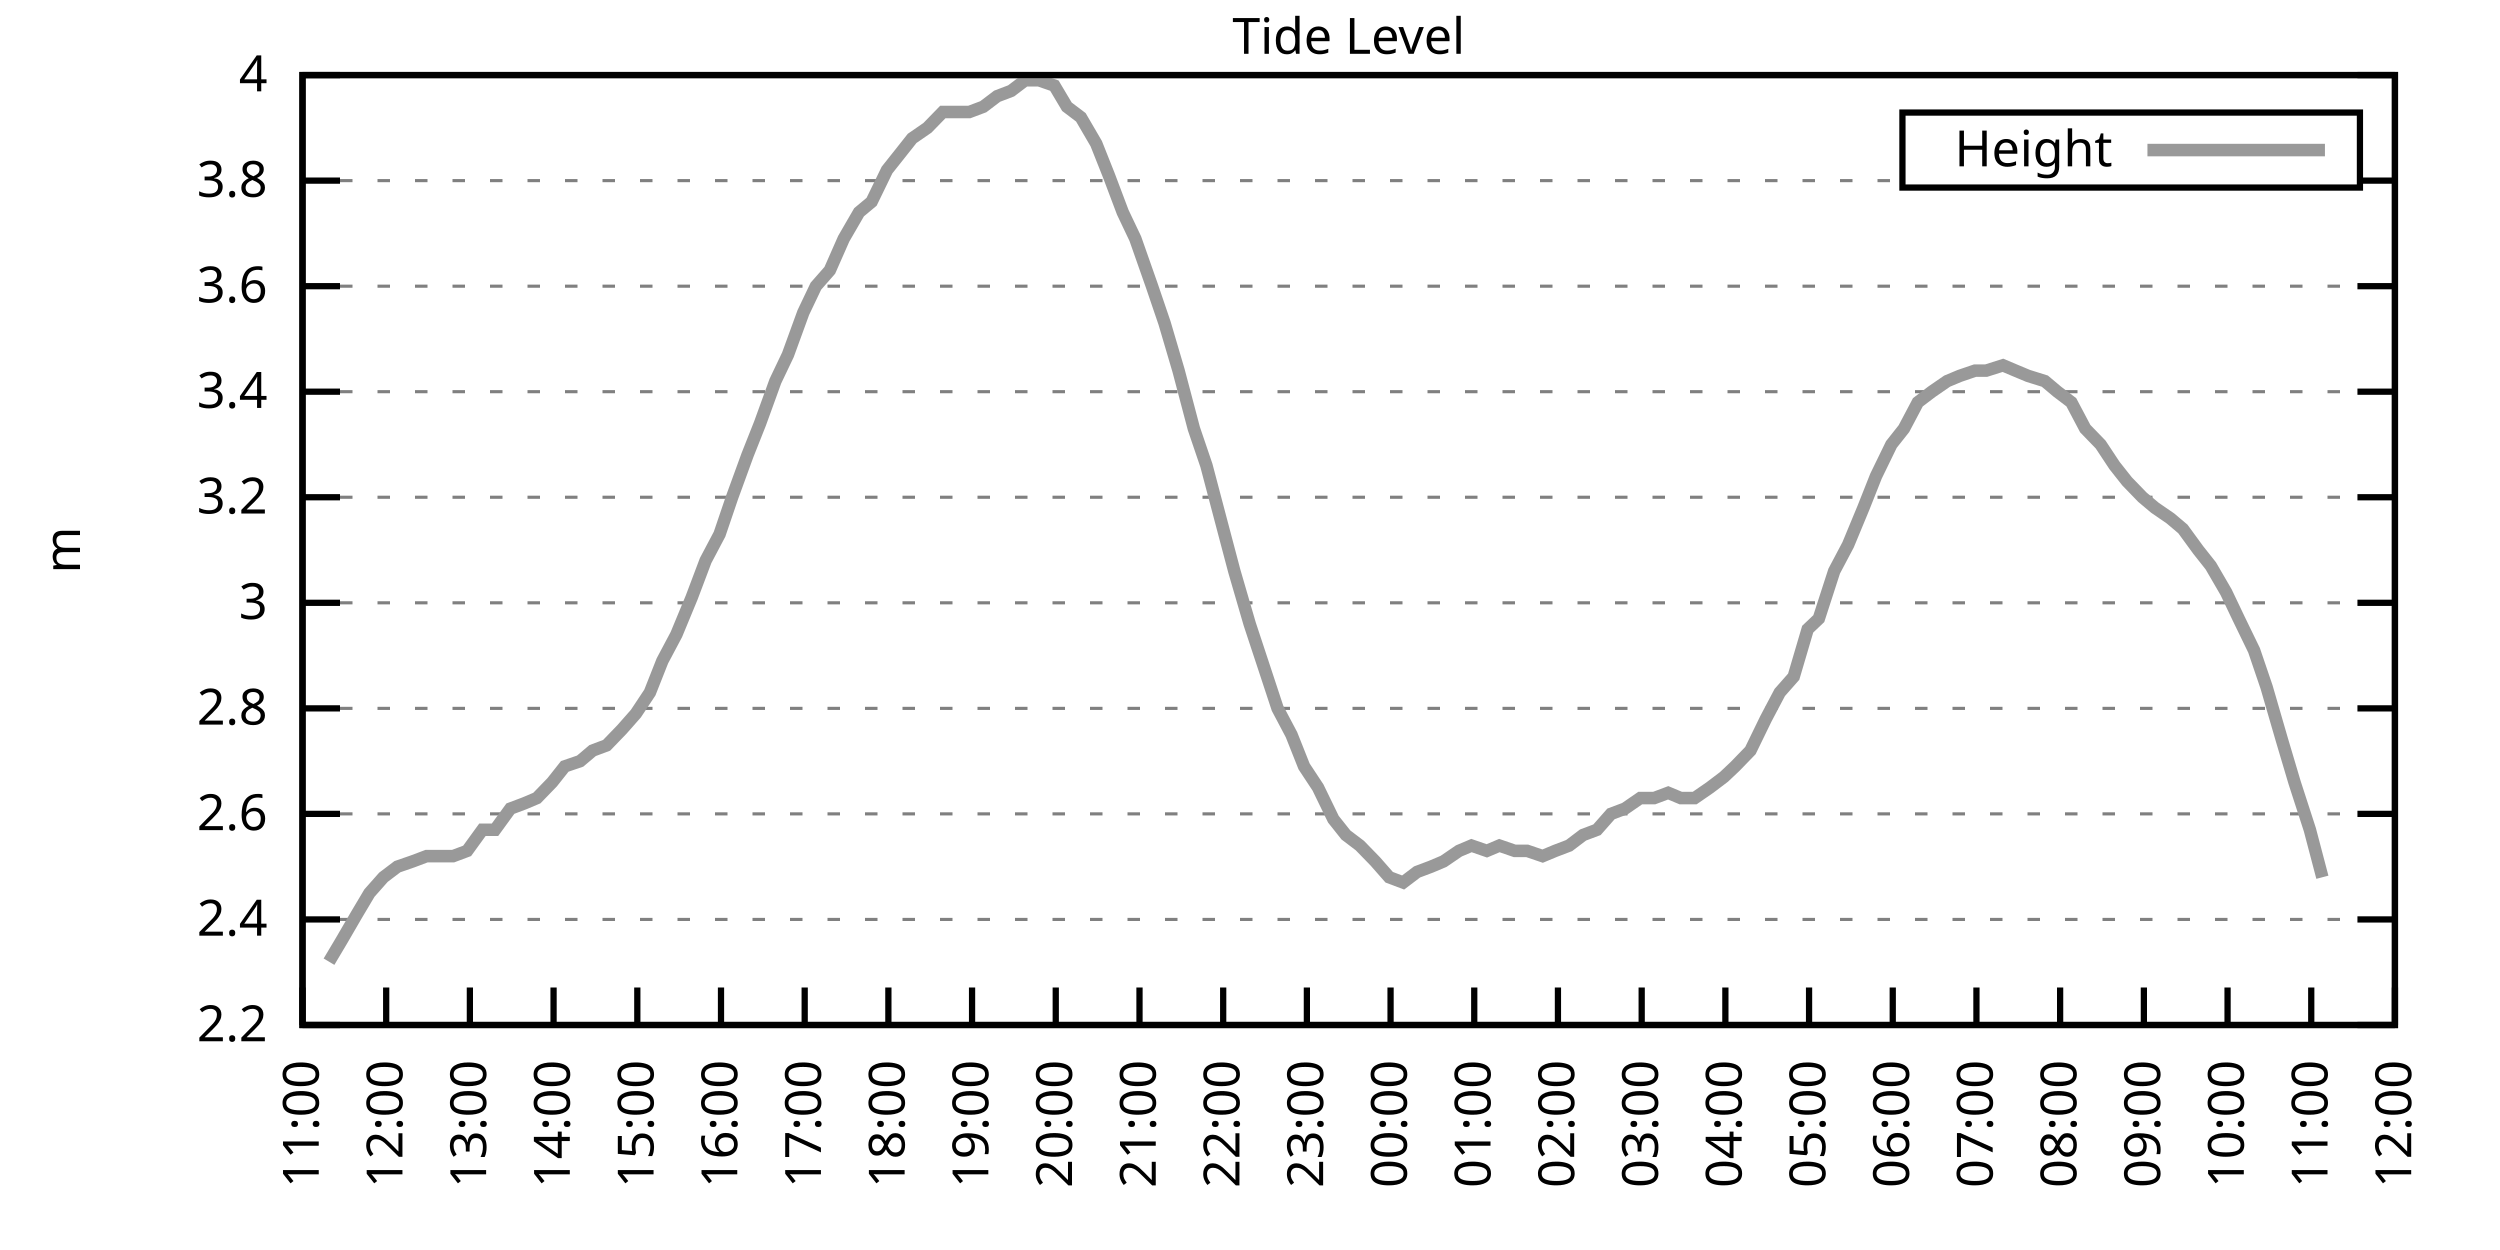
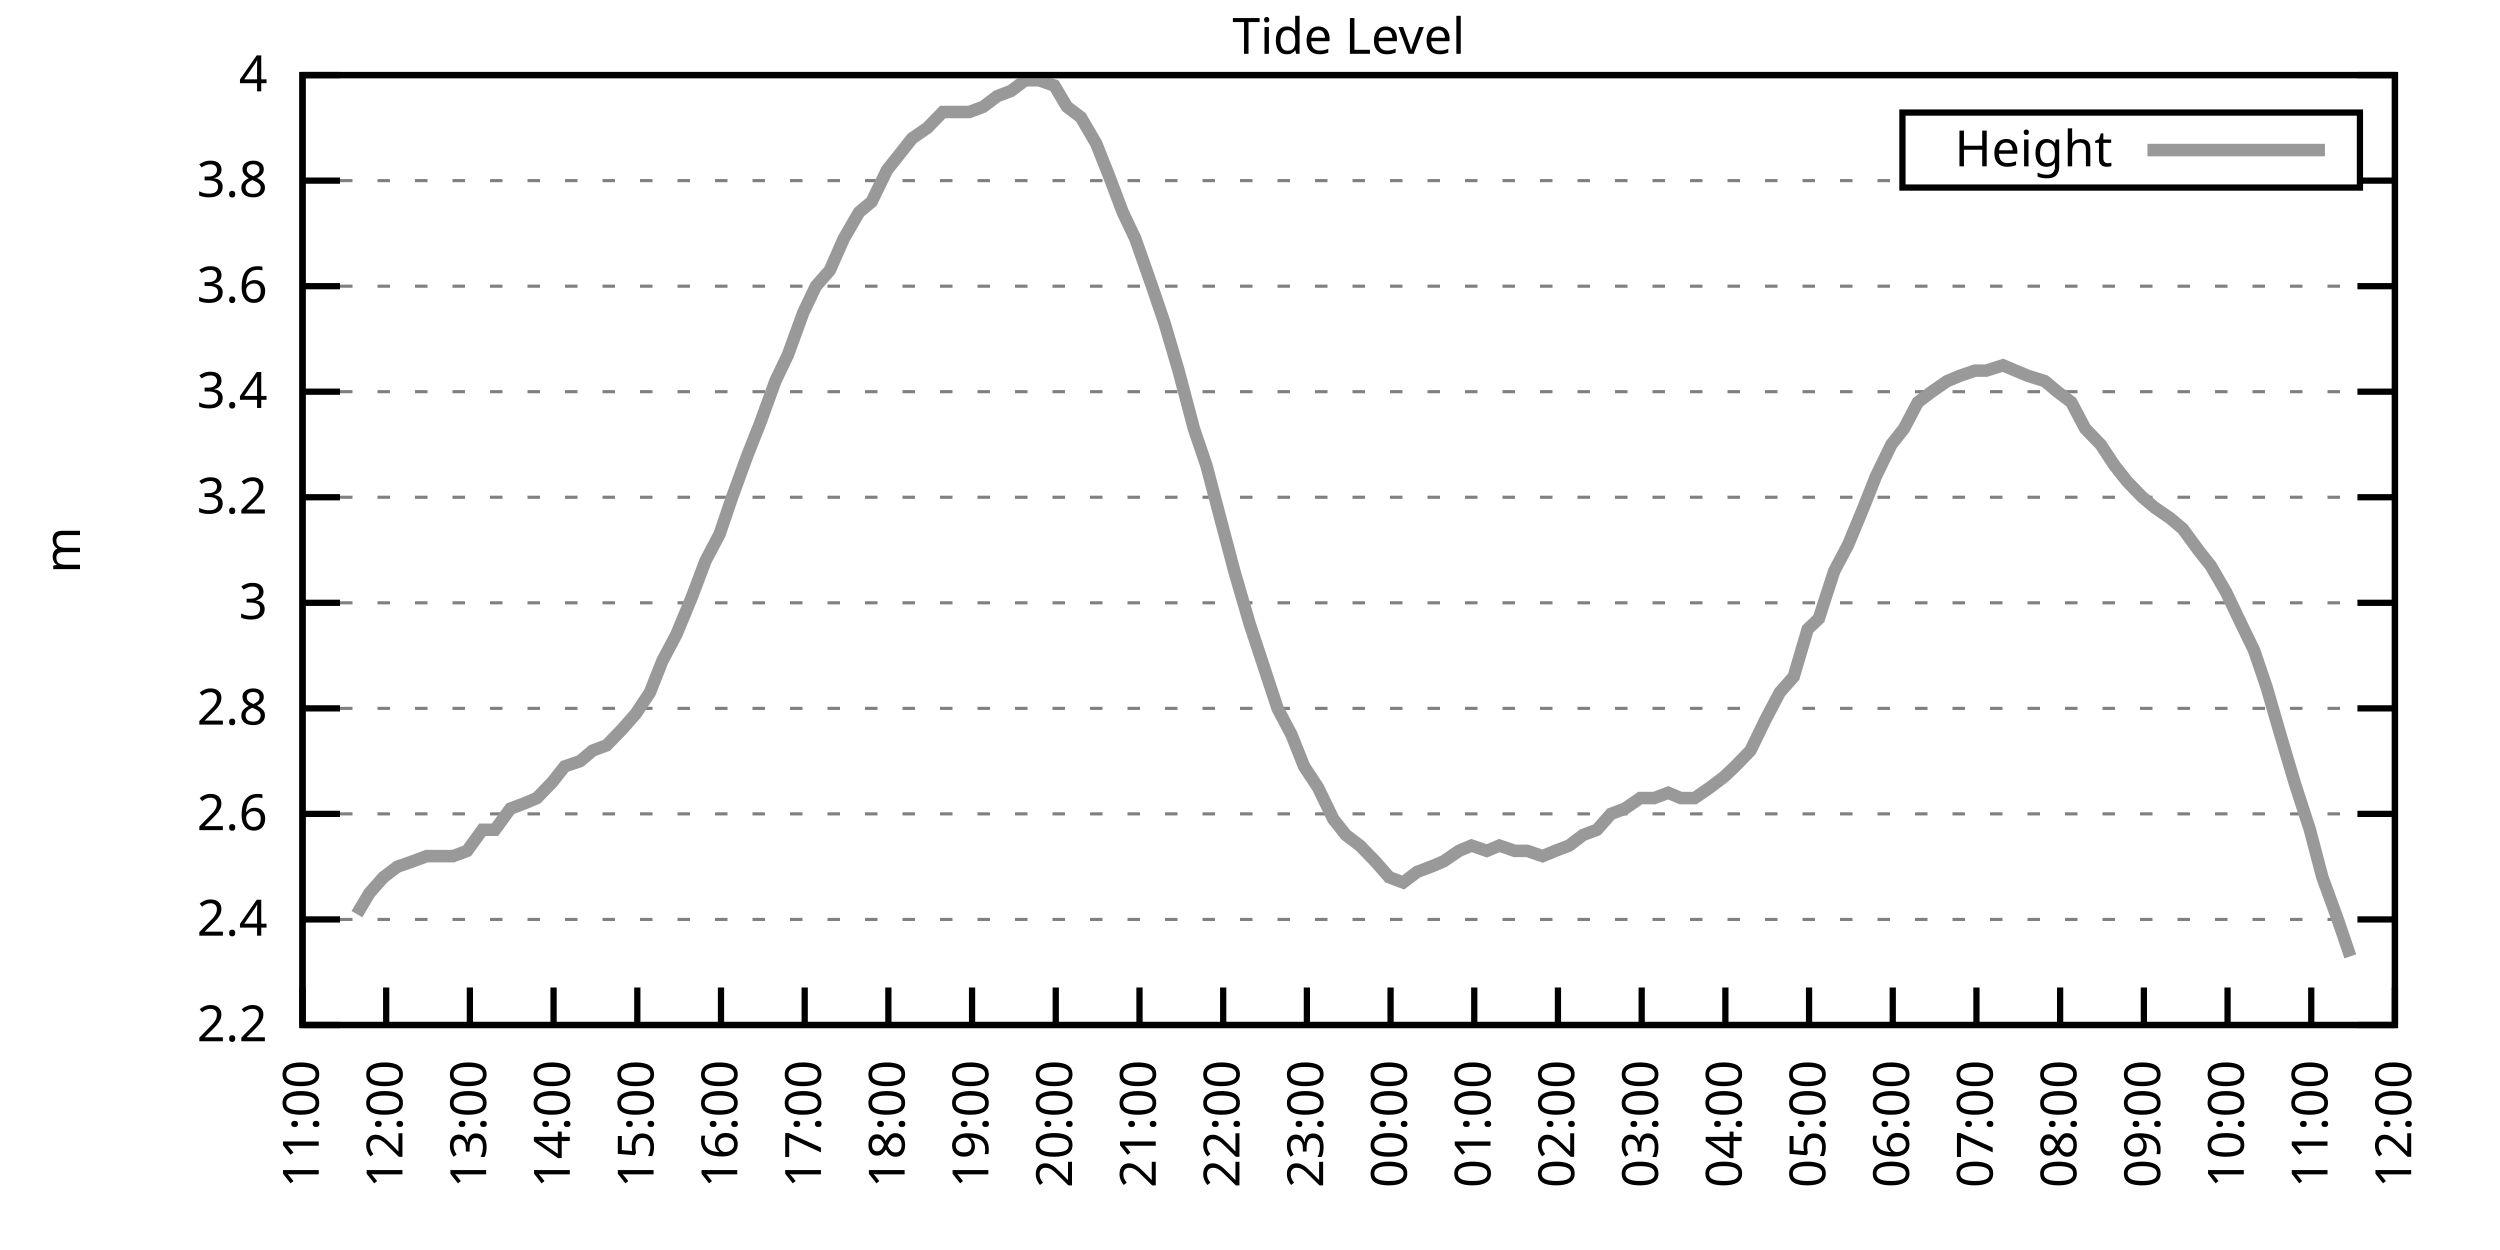
<svg xmlns="http://www.w3.org/2000/svg" xmlns:xlink="http://www.w3.org/1999/xlink" width="400" height="200" viewBox="0 0 400 200">
  <g id="gnuplot_canvas">
    <rect x="0" y="0" width="400" height="200" fill="none" />
    <defs>
      <circle id="gpDot" r="0.5" stroke-width="0.5" stroke="currentColor" />
      <path id="gpPt0" stroke-width="0.333" stroke="currentColor" d="M-1,0 h2 M0,-1 v2" />
      <path id="gpPt1" stroke-width="0.333" stroke="currentColor" d="M-1,-1 L1,1 M1,-1 L-1,1" />
      <path id="gpPt2" stroke-width="0.333" stroke="currentColor" d="M-1,0 L1,0 M0,-1 L0,1 M-1,-1 L1,1 M-1,1 L1,-1" />
      <rect id="gpPt3" stroke-width="0.333" stroke="currentColor" x="-1" y="-1" width="2" height="2" />
      <rect id="gpPt4" stroke-width="0.333" stroke="currentColor" fill="currentColor" x="-1" y="-1" width="2" height="2" />
      <circle id="gpPt5" stroke-width="0.333" stroke="currentColor" cx="0" cy="0" r="1" />
      <use xlink:href="#gpPt5" id="gpPt6" fill="currentColor" stroke="none" />
      <path id="gpPt7" stroke-width="0.333" stroke="currentColor" d="M0,-1.33 L-1.33,0.67 L1.33,0.67 z" />
      <use xlink:href="#gpPt7" id="gpPt8" fill="currentColor" stroke="none" />
      <use xlink:href="#gpPt7" id="gpPt9" stroke="currentColor" transform="rotate(180)" />
      <use xlink:href="#gpPt9" id="gpPt10" fill="currentColor" stroke="none" />
      <use xlink:href="#gpPt3" id="gpPt11" stroke="currentColor" transform="rotate(45)" />
      <use xlink:href="#gpPt11" id="gpPt12" fill="currentColor" stroke="none" />
      <path id="gpPt13" stroke-width="0.333" stroke="currentColor" d="M0,1.330 L1.265,0.411 L0.782,-1.067 L-0.782,-1.076 L-1.265,0.411 z" />
      <use xlink:href="#gpPt13" id="gpPt14" fill="currentColor" stroke="none" />
      <filter id="textbox" filterUnits="objectBoundingBox" x="0" y="0" height="1" width="1">
        <feFlood flood-color="white" flood-opacity="1" result="bgnd" />
        <feComposite in="SourceGraphic" in2="bgnd" operator="atop" />
      </filter>
      <filter id="greybox" filterUnits="objectBoundingBox" x="0" y="0" height="1" width="1">
        <feFlood flood-color="lightgrey" flood-opacity="1" result="grey" />
        <feComposite in="SourceGraphic" in2="grey" operator="atop" />
      </filter>
    </defs>
    <g fill="none" color="white" stroke="currentColor" stroke-width="1.00" stroke-linecap="butt" stroke-linejoin="miter">
</g>
    <g fill="none" color="black" stroke="currentColor" stroke-width="1.00" stroke-linecap="butt" stroke-linejoin="miter">
      <g stroke="none" shape-rendering="crispEdges">
        <polygon fill="rgb(255, 255, 255)" points="48.40,164.00 383.18,164.00 383.18,12.02 48.40,12.02 " />
      </g>
    </g>
    <g fill="none" color="black" stroke="currentColor" stroke-width="1.00" stroke-linecap="butt" stroke-linejoin="miter">
</g>
    <g fill="none" color="black" stroke="black" stroke-width="0.50" stroke-linecap="butt" stroke-linejoin="miter">
</g>
    <g fill="none" color="gray" stroke="currentColor" stroke-width="0.50" stroke-linecap="butt" stroke-linejoin="miter">
      <path stroke="gray" stroke-dasharray="2,4" class="gridline" d="M48.40,164.00 L383.19,164.00  " />
    </g>
    <g fill="none" color="gray" stroke="gray" stroke-width="1.00" stroke-linecap="butt" stroke-linejoin="miter">
</g>
    <g fill="none" color="black" stroke="currentColor" stroke-width="1.00" stroke-linecap="butt" stroke-linejoin="miter">
      <path stroke="black" d="M48.40,164.00 L54.40,164.00 M383.19,164.00 L377.19,164.00  " />
      <g transform="translate(42.80,166.60)" stroke="none" fill="black" font-family="Sans" font-size="8.00" text-anchor="end">
        <text>
          <tspan font-family="Sans"> 2.2</tspan>
        </text>
      </g>
    </g>
    <g fill="none" color="black" stroke="currentColor" stroke-width="1.00" stroke-linecap="butt" stroke-linejoin="miter">
</g>
    <g fill="none" color="black" stroke="black" stroke-width="0.50" stroke-linecap="butt" stroke-linejoin="miter">
</g>
    <g fill="none" color="gray" stroke="currentColor" stroke-width="0.50" stroke-linecap="butt" stroke-linejoin="miter">
      <path stroke="gray" stroke-dasharray="2,4" class="gridline" d="M48.40,147.11 L383.19,147.11  " />
    </g>
    <g fill="none" color="gray" stroke="gray" stroke-width="1.00" stroke-linecap="butt" stroke-linejoin="miter">
</g>
    <g fill="none" color="black" stroke="currentColor" stroke-width="1.00" stroke-linecap="butt" stroke-linejoin="miter">
      <path stroke="black" d="M48.40,147.11 L54.40,147.11 M383.19,147.11 L377.19,147.11  " />
      <g transform="translate(42.80,149.71)" stroke="none" fill="black" font-family="Sans" font-size="8.00" text-anchor="end">
        <text>
          <tspan font-family="Sans"> 2.4</tspan>
        </text>
      </g>
    </g>
    <g fill="none" color="black" stroke="currentColor" stroke-width="1.00" stroke-linecap="butt" stroke-linejoin="miter">
</g>
    <g fill="none" color="black" stroke="black" stroke-width="0.50" stroke-linecap="butt" stroke-linejoin="miter">
</g>
    <g fill="none" color="gray" stroke="currentColor" stroke-width="0.50" stroke-linecap="butt" stroke-linejoin="miter">
      <path stroke="gray" stroke-dasharray="2,4" class="gridline" d="M48.40,130.22 L383.19,130.22  " />
    </g>
    <g fill="none" color="gray" stroke="gray" stroke-width="1.00" stroke-linecap="butt" stroke-linejoin="miter">
</g>
    <g fill="none" color="black" stroke="currentColor" stroke-width="1.00" stroke-linecap="butt" stroke-linejoin="miter">
      <path stroke="black" d="M48.40,130.22 L54.40,130.22 M383.19,130.22 L377.19,130.22  " />
      <g transform="translate(42.80,132.82)" stroke="none" fill="black" font-family="Sans" font-size="8.00" text-anchor="end">
        <text>
          <tspan font-family="Sans"> 2.6</tspan>
        </text>
      </g>
    </g>
    <g fill="none" color="black" stroke="currentColor" stroke-width="1.00" stroke-linecap="butt" stroke-linejoin="miter">
</g>
    <g fill="none" color="black" stroke="black" stroke-width="0.50" stroke-linecap="butt" stroke-linejoin="miter">
</g>
    <g fill="none" color="gray" stroke="currentColor" stroke-width="0.50" stroke-linecap="butt" stroke-linejoin="miter">
      <path stroke="gray" stroke-dasharray="2,4" class="gridline" d="M48.40,113.34 L383.19,113.34  " />
    </g>
    <g fill="none" color="gray" stroke="gray" stroke-width="1.00" stroke-linecap="butt" stroke-linejoin="miter">
</g>
    <g fill="none" color="black" stroke="currentColor" stroke-width="1.00" stroke-linecap="butt" stroke-linejoin="miter">
      <path stroke="black" d="M48.40,113.34 L54.40,113.34 M383.19,113.34 L377.19,113.34  " />
      <g transform="translate(42.80,115.94)" stroke="none" fill="black" font-family="Sans" font-size="8.00" text-anchor="end">
        <text>
          <tspan font-family="Sans"> 2.8</tspan>
        </text>
      </g>
    </g>
    <g fill="none" color="black" stroke="currentColor" stroke-width="1.00" stroke-linecap="butt" stroke-linejoin="miter">
</g>
    <g fill="none" color="black" stroke="black" stroke-width="0.50" stroke-linecap="butt" stroke-linejoin="miter">
</g>
    <g fill="none" color="gray" stroke="currentColor" stroke-width="0.50" stroke-linecap="butt" stroke-linejoin="miter">
      <path stroke="gray" stroke-dasharray="2,4" class="gridline" d="M48.40,96.45 L383.19,96.45  " />
    </g>
    <g fill="none" color="gray" stroke="gray" stroke-width="1.00" stroke-linecap="butt" stroke-linejoin="miter">
</g>
    <g fill="none" color="black" stroke="currentColor" stroke-width="1.00" stroke-linecap="butt" stroke-linejoin="miter">
      <path stroke="black" d="M48.40,96.45 L54.40,96.45 M383.19,96.45 L377.19,96.45  " />
      <g transform="translate(42.80,99.05)" stroke="none" fill="black" font-family="Sans" font-size="8.00" text-anchor="end">
        <text>
          <tspan font-family="Sans"> 3</tspan>
        </text>
      </g>
    </g>
    <g fill="none" color="black" stroke="currentColor" stroke-width="1.00" stroke-linecap="butt" stroke-linejoin="miter">
</g>
    <g fill="none" color="black" stroke="black" stroke-width="0.50" stroke-linecap="butt" stroke-linejoin="miter">
</g>
    <g fill="none" color="gray" stroke="currentColor" stroke-width="0.50" stroke-linecap="butt" stroke-linejoin="miter">
      <path stroke="gray" stroke-dasharray="2,4" class="gridline" d="M48.40,79.56 L383.19,79.56  " />
    </g>
    <g fill="none" color="gray" stroke="gray" stroke-width="1.00" stroke-linecap="butt" stroke-linejoin="miter">
</g>
    <g fill="none" color="black" stroke="currentColor" stroke-width="1.00" stroke-linecap="butt" stroke-linejoin="miter">
      <path stroke="black" d="M48.40,79.56 L54.40,79.56 M383.19,79.56 L377.19,79.56  " />
      <g transform="translate(42.80,82.16)" stroke="none" fill="black" font-family="Sans" font-size="8.00" text-anchor="end">
        <text>
          <tspan font-family="Sans"> 3.2</tspan>
        </text>
      </g>
    </g>
    <g fill="none" color="black" stroke="currentColor" stroke-width="1.00" stroke-linecap="butt" stroke-linejoin="miter">
</g>
    <g fill="none" color="black" stroke="black" stroke-width="0.50" stroke-linecap="butt" stroke-linejoin="miter">
</g>
    <g fill="none" color="gray" stroke="currentColor" stroke-width="0.50" stroke-linecap="butt" stroke-linejoin="miter">
      <path stroke="gray" stroke-dasharray="2,4" class="gridline" d="M48.40,62.67 L383.19,62.67  " />
    </g>
    <g fill="none" color="gray" stroke="gray" stroke-width="1.00" stroke-linecap="butt" stroke-linejoin="miter">
</g>
    <g fill="none" color="black" stroke="currentColor" stroke-width="1.00" stroke-linecap="butt" stroke-linejoin="miter">
      <path stroke="black" d="M48.40,62.67 L54.40,62.67 M383.19,62.67 L377.19,62.67  " />
      <g transform="translate(42.80,65.27)" stroke="none" fill="black" font-family="Sans" font-size="8.00" text-anchor="end">
        <text>
          <tspan font-family="Sans"> 3.4</tspan>
        </text>
      </g>
    </g>
    <g fill="none" color="black" stroke="currentColor" stroke-width="1.00" stroke-linecap="butt" stroke-linejoin="miter">
</g>
    <g fill="none" color="black" stroke="black" stroke-width="0.50" stroke-linecap="butt" stroke-linejoin="miter">
</g>
    <g fill="none" color="gray" stroke="currentColor" stroke-width="0.50" stroke-linecap="butt" stroke-linejoin="miter">
      <path stroke="gray" stroke-dasharray="2,4" class="gridline" d="M48.40,45.79 L383.19,45.79  " />
    </g>
    <g fill="none" color="gray" stroke="gray" stroke-width="1.00" stroke-linecap="butt" stroke-linejoin="miter">
</g>
    <g fill="none" color="black" stroke="currentColor" stroke-width="1.00" stroke-linecap="butt" stroke-linejoin="miter">
      <path stroke="black" d="M48.40,45.79 L54.40,45.79 M383.19,45.79 L377.19,45.79  " />
      <g transform="translate(42.80,48.39)" stroke="none" fill="black" font-family="Sans" font-size="8.00" text-anchor="end">
        <text>
          <tspan font-family="Sans"> 3.6</tspan>
        </text>
      </g>
    </g>
    <g fill="none" color="black" stroke="currentColor" stroke-width="1.00" stroke-linecap="butt" stroke-linejoin="miter">
</g>
    <g fill="none" color="black" stroke="black" stroke-width="0.50" stroke-linecap="butt" stroke-linejoin="miter">
</g>
    <g fill="none" color="gray" stroke="currentColor" stroke-width="0.50" stroke-linecap="butt" stroke-linejoin="miter">
      <path stroke="gray" stroke-dasharray="2,4" class="gridline" d="M48.40,28.90 L304.39,28.90 M377.59,28.90 L383.19,28.90  " />
    </g>
    <g fill="none" color="gray" stroke="gray" stroke-width="1.00" stroke-linecap="butt" stroke-linejoin="miter">
</g>
    <g fill="none" color="black" stroke="currentColor" stroke-width="1.00" stroke-linecap="butt" stroke-linejoin="miter">
      <path stroke="black" d="M48.40,28.90 L54.40,28.90 M383.19,28.90 L377.19,28.90  " />
      <g transform="translate(42.80,31.50)" stroke="none" fill="black" font-family="Sans" font-size="8.00" text-anchor="end">
        <text>
          <tspan font-family="Sans"> 3.8</tspan>
        </text>
      </g>
    </g>
    <g fill="none" color="black" stroke="currentColor" stroke-width="1.00" stroke-linecap="butt" stroke-linejoin="miter">
</g>
    <g fill="none" color="black" stroke="black" stroke-width="0.50" stroke-linecap="butt" stroke-linejoin="miter">
</g>
    <g fill="none" color="gray" stroke="currentColor" stroke-width="0.50" stroke-linecap="butt" stroke-linejoin="miter">
      <path stroke="gray" stroke-dasharray="2,4" class="gridline" d="M48.40,12.01 L383.19,12.01  " />
    </g>
    <g fill="none" color="gray" stroke="gray" stroke-width="1.00" stroke-linecap="butt" stroke-linejoin="miter">
</g>
    <g fill="none" color="black" stroke="currentColor" stroke-width="1.00" stroke-linecap="butt" stroke-linejoin="miter">
      <path stroke="black" d="M48.40,12.01 L54.40,12.01 M383.19,12.01 L377.19,12.01  " />
      <g transform="translate(42.80,14.61)" stroke="none" fill="black" font-family="Sans" font-size="8.00" text-anchor="end">
        <text>
          <tspan font-family="Sans"> 4</tspan>
        </text>
      </g>
    </g>
    <g fill="none" color="black" stroke="currentColor" stroke-width="1.00" stroke-linecap="butt" stroke-linejoin="miter">
      <path stroke="black" d="M48.40,164.00 L48.40,158.00  " />
      <g transform="translate(51.00,169.60) rotate(270.00)" stroke="none" fill="black" font-family="Sans" font-size="8.00" text-anchor="end">
        <text>
          <tspan font-family="Sans">11:00</tspan>
        </text>
      </g>
    </g>
    <g fill="none" color="black" stroke="currentColor" stroke-width="1.00" stroke-linecap="butt" stroke-linejoin="miter">
      <path stroke="black" d="M61.79,164.00 L61.79,158.00  " />
      <g transform="translate(64.39,169.60) rotate(270.00)" stroke="none" fill="black" font-family="Sans" font-size="8.00" text-anchor="end">
        <text>
          <tspan font-family="Sans">12:00</tspan>
        </text>
      </g>
    </g>
    <g fill="none" color="black" stroke="currentColor" stroke-width="1.00" stroke-linecap="butt" stroke-linejoin="miter">
      <path stroke="black" d="M75.18,164.00 L75.18,158.00  " />
      <g transform="translate(77.78,169.60) rotate(270.00)" stroke="none" fill="black" font-family="Sans" font-size="8.00" text-anchor="end">
        <text>
          <tspan font-family="Sans">13:00</tspan>
        </text>
      </g>
    </g>
    <g fill="none" color="black" stroke="currentColor" stroke-width="1.00" stroke-linecap="butt" stroke-linejoin="miter">
      <path stroke="black" d="M88.57,164.00 L88.57,158.00  " />
      <g transform="translate(91.17,169.60) rotate(270.00)" stroke="none" fill="black" font-family="Sans" font-size="8.00" text-anchor="end">
        <text>
          <tspan font-family="Sans">14:00</tspan>
        </text>
      </g>
    </g>
    <g fill="none" color="black" stroke="currentColor" stroke-width="1.00" stroke-linecap="butt" stroke-linejoin="miter">
      <path stroke="black" d="M101.97,164.00 L101.97,158.00  " />
      <g transform="translate(104.57,169.60) rotate(270.00)" stroke="none" fill="black" font-family="Sans" font-size="8.00" text-anchor="end">
        <text>
          <tspan font-family="Sans">15:00</tspan>
        </text>
      </g>
    </g>
    <g fill="none" color="black" stroke="currentColor" stroke-width="1.00" stroke-linecap="butt" stroke-linejoin="miter">
      <path stroke="black" d="M115.36,164.00 L115.36,158.00  " />
      <g transform="translate(117.96,169.60) rotate(270.00)" stroke="none" fill="black" font-family="Sans" font-size="8.00" text-anchor="end">
        <text>
          <tspan font-family="Sans">16:00</tspan>
        </text>
      </g>
    </g>
    <g fill="none" color="black" stroke="currentColor" stroke-width="1.00" stroke-linecap="butt" stroke-linejoin="miter">
      <path stroke="black" d="M128.75,164.00 L128.75,158.00  " />
      <g transform="translate(131.35,169.60) rotate(270.00)" stroke="none" fill="black" font-family="Sans" font-size="8.00" text-anchor="end">
        <text>
          <tspan font-family="Sans">17:00</tspan>
        </text>
      </g>
    </g>
    <g fill="none" color="black" stroke="currentColor" stroke-width="1.00" stroke-linecap="butt" stroke-linejoin="miter">
      <path stroke="black" d="M142.14,164.00 L142.14,158.00  " />
      <g transform="translate(144.74,169.60) rotate(270.00)" stroke="none" fill="black" font-family="Sans" font-size="8.00" text-anchor="end">
        <text>
          <tspan font-family="Sans">18:00</tspan>
        </text>
      </g>
    </g>
    <g fill="none" color="black" stroke="currentColor" stroke-width="1.00" stroke-linecap="butt" stroke-linejoin="miter">
      <path stroke="black" d="M155.53,164.00 L155.53,158.00  " />
      <g transform="translate(158.13,169.60) rotate(270.00)" stroke="none" fill="black" font-family="Sans" font-size="8.00" text-anchor="end">
        <text>
          <tspan font-family="Sans">19:00</tspan>
        </text>
      </g>
    </g>
    <g fill="none" color="black" stroke="currentColor" stroke-width="1.00" stroke-linecap="butt" stroke-linejoin="miter">
      <path stroke="black" d="M168.92,164.00 L168.92,158.00  " />
      <g transform="translate(171.52,169.60) rotate(270.00)" stroke="none" fill="black" font-family="Sans" font-size="8.00" text-anchor="end">
        <text>
          <tspan font-family="Sans">20:00</tspan>
        </text>
      </g>
    </g>
    <g fill="none" color="black" stroke="currentColor" stroke-width="1.00" stroke-linecap="butt" stroke-linejoin="miter">
      <path stroke="black" d="M182.32,164.00 L182.32,158.00  " />
      <g transform="translate(184.92,169.60) rotate(270.00)" stroke="none" fill="black" font-family="Sans" font-size="8.00" text-anchor="end">
        <text>
          <tspan font-family="Sans">21:00</tspan>
        </text>
      </g>
    </g>
    <g fill="none" color="black" stroke="currentColor" stroke-width="1.00" stroke-linecap="butt" stroke-linejoin="miter">
      <path stroke="black" d="M195.71,164.00 L195.71,158.00  " />
      <g transform="translate(198.31,169.60) rotate(270.00)" stroke="none" fill="black" font-family="Sans" font-size="8.00" text-anchor="end">
        <text>
          <tspan font-family="Sans">22:00</tspan>
        </text>
      </g>
    </g>
    <g fill="none" color="black" stroke="currentColor" stroke-width="1.00" stroke-linecap="butt" stroke-linejoin="miter">
      <path stroke="black" d="M209.10,164.00 L209.10,158.00  " />
      <g transform="translate(211.70,169.60) rotate(270.00)" stroke="none" fill="black" font-family="Sans" font-size="8.00" text-anchor="end">
        <text>
          <tspan font-family="Sans">23:00</tspan>
        </text>
      </g>
    </g>
    <g fill="none" color="black" stroke="currentColor" stroke-width="1.00" stroke-linecap="butt" stroke-linejoin="miter">
      <path stroke="black" d="M222.49,164.00 L222.49,158.00  " />
      <g transform="translate(225.09,169.60) rotate(270.00)" stroke="none" fill="black" font-family="Sans" font-size="8.00" text-anchor="end">
        <text>
          <tspan font-family="Sans">00:00</tspan>
        </text>
      </g>
    </g>
    <g fill="none" color="black" stroke="currentColor" stroke-width="1.00" stroke-linecap="butt" stroke-linejoin="miter">
      <path stroke="black" d="M235.88,164.00 L235.88,158.00  " />
      <g transform="translate(238.48,169.60) rotate(270.00)" stroke="none" fill="black" font-family="Sans" font-size="8.00" text-anchor="end">
        <text>
          <tspan font-family="Sans">01:00</tspan>
        </text>
      </g>
    </g>
    <g fill="none" color="black" stroke="currentColor" stroke-width="1.00" stroke-linecap="butt" stroke-linejoin="miter">
      <path stroke="black" d="M249.27,164.00 L249.27,158.00  " />
      <g transform="translate(251.87,169.60) rotate(270.00)" stroke="none" fill="black" font-family="Sans" font-size="8.00" text-anchor="end">
        <text>
          <tspan font-family="Sans">02:00</tspan>
        </text>
      </g>
    </g>
    <g fill="none" color="black" stroke="currentColor" stroke-width="1.00" stroke-linecap="butt" stroke-linejoin="miter">
      <path stroke="black" d="M262.67,164.00 L262.67,158.00  " />
      <g transform="translate(265.27,169.60) rotate(270.00)" stroke="none" fill="black" font-family="Sans" font-size="8.00" text-anchor="end">
        <text>
          <tspan font-family="Sans">03:00</tspan>
        </text>
      </g>
    </g>
    <g fill="none" color="black" stroke="currentColor" stroke-width="1.00" stroke-linecap="butt" stroke-linejoin="miter">
      <path stroke="black" d="M276.06,164.00 L276.06,158.00  " />
      <g transform="translate(278.66,169.60) rotate(270.00)" stroke="none" fill="black" font-family="Sans" font-size="8.00" text-anchor="end">
        <text>
          <tspan font-family="Sans">04:00</tspan>
        </text>
      </g>
    </g>
    <g fill="none" color="black" stroke="currentColor" stroke-width="1.00" stroke-linecap="butt" stroke-linejoin="miter">
      <path stroke="black" d="M289.45,164.00 L289.45,158.00  " />
      <g transform="translate(292.05,169.60) rotate(270.00)" stroke="none" fill="black" font-family="Sans" font-size="8.00" text-anchor="end">
        <text>
          <tspan font-family="Sans">05:00</tspan>
        </text>
      </g>
    </g>
    <g fill="none" color="black" stroke="currentColor" stroke-width="1.00" stroke-linecap="butt" stroke-linejoin="miter">
      <path stroke="black" d="M302.84,164.00 L302.84,158.00  " />
      <g transform="translate(305.44,169.60) rotate(270.00)" stroke="none" fill="black" font-family="Sans" font-size="8.00" text-anchor="end">
        <text>
          <tspan font-family="Sans">06:00</tspan>
        </text>
      </g>
    </g>
    <g fill="none" color="black" stroke="currentColor" stroke-width="1.00" stroke-linecap="butt" stroke-linejoin="miter">
      <path stroke="black" d="M316.23,164.00 L316.23,158.00  " />
      <g transform="translate(318.83,169.60) rotate(270.00)" stroke="none" fill="black" font-family="Sans" font-size="8.00" text-anchor="end">
        <text>
          <tspan font-family="Sans">07:00</tspan>
        </text>
      </g>
    </g>
    <g fill="none" color="black" stroke="currentColor" stroke-width="1.00" stroke-linecap="butt" stroke-linejoin="miter">
      <path stroke="black" d="M329.62,164.00 L329.62,158.00  " />
      <g transform="translate(332.22,169.60) rotate(270.00)" stroke="none" fill="black" font-family="Sans" font-size="8.00" text-anchor="end">
        <text>
          <tspan font-family="Sans">08:00</tspan>
        </text>
      </g>
    </g>
    <g fill="none" color="black" stroke="currentColor" stroke-width="1.00" stroke-linecap="butt" stroke-linejoin="miter">
      <path stroke="black" d="M343.02,164.00 L343.02,158.00  " />
      <g transform="translate(345.62,169.60) rotate(270.00)" stroke="none" fill="black" font-family="Sans" font-size="8.00" text-anchor="end">
        <text>
          <tspan font-family="Sans">09:00</tspan>
        </text>
      </g>
    </g>
    <g fill="none" color="black" stroke="currentColor" stroke-width="1.00" stroke-linecap="butt" stroke-linejoin="miter">
      <path stroke="black" d="M356.41,164.00 L356.41,158.00  " />
      <g transform="translate(359.01,169.60) rotate(270.00)" stroke="none" fill="black" font-family="Sans" font-size="8.00" text-anchor="end">
        <text>
          <tspan font-family="Sans">10:00</tspan>
        </text>
      </g>
    </g>
    <g fill="none" color="black" stroke="currentColor" stroke-width="1.00" stroke-linecap="butt" stroke-linejoin="miter">
      <path stroke="black" d="M369.80,164.00 L369.80,158.00  " />
      <g transform="translate(372.40,169.60) rotate(270.00)" stroke="none" fill="black" font-family="Sans" font-size="8.00" text-anchor="end">
        <text>
          <tspan font-family="Sans">11:00</tspan>
        </text>
      </g>
    </g>
    <g fill="none" color="black" stroke="currentColor" stroke-width="1.00" stroke-linecap="butt" stroke-linejoin="miter">
      <path stroke="black" d="M383.19,164.00 L383.19,158.00  " />
      <g transform="translate(385.79,169.60) rotate(270.00)" stroke="none" fill="black" font-family="Sans" font-size="8.00" text-anchor="end">
        <text>
          <tspan font-family="Sans">12:00</tspan>
        </text>
      </g>
    </g>
    <g fill="none" color="black" stroke="currentColor" stroke-width="1.00" stroke-linecap="butt" stroke-linejoin="miter">
</g>
    <g fill="none" color="black" stroke="currentColor" stroke-width="1.00" stroke-linecap="butt" stroke-linejoin="miter">
      <path stroke="black" d="M48.40,12.01 L48.40,164.00 L383.19,164.00 L383.19,12.01 L48.40,12.01 Z  " />
    </g>
    <g fill="none" color="black" stroke="currentColor" stroke-width="1.00" stroke-linecap="butt" stroke-linejoin="miter">
</g>
    <g fill="none" color="black" stroke="currentColor" stroke-width="1.00" stroke-linecap="butt" stroke-linejoin="miter">
      <path stroke="black" d="M304.39,30.01 L304.39,18.01 L377.59,18.01 L377.59,30.01 L304.39,30.01 Z  " />
    </g>
    <g id="Tide_level_plot_1">
      <g fill="none" color="white" stroke="black" stroke-width="2.00" stroke-linecap="butt" stroke-linejoin="miter">
</g>
      <g fill="none" color="black" stroke="currentColor" stroke-width="2.00" stroke-linecap="butt" stroke-linejoin="miter">
        <g transform="translate(337.99,26.61)" stroke="none" fill="black" font-family="Sans" font-size="8.00" text-anchor="end">
          <text>
            <tspan font-family="Sans">Height</tspan>
          </text>
        </g>
      </g>
      <g fill="none" color="black" stroke="currentColor" stroke-width="2.00" stroke-linecap="butt" stroke-linejoin="miter">
-         <path stroke="rgb(153, 153, 153)" d="M343.59,24.01 L371.99,24.01 M52.64,153.87 L54.65,150.49 L57.10,146.27 L59.11,142.89 L61.35,140.36 L63.58,138.67   L66.03,137.82 L68.26,136.98 L70.27,136.98 L72.50,136.98 L74.74,136.14 L77.19,132.76 L79.20,132.76 L81.66,129.38   L83.89,128.54 L85.90,127.69 L88.35,125.16 L90.36,122.62 L92.82,121.78 L94.82,120.09 L97.06,119.25 L99.51,116.71   L101.74,114.18 L103.98,110.80 L105.98,105.74 L108.22,101.52 L110.67,95.60 L112.90,89.69 L115.13,85.47 L117.14,79.56   L119.60,72.81 L121.61,67.74 L124.06,60.98 L126.07,56.76 L128.53,50.01 L130.54,45.79 L132.77,43.25 L135.00,38.19   L137.45,33.96 L139.46,32.28 L141.92,27.21 L143.93,24.68 L145.94,22.14 L148.39,20.45 L150.85,17.92 L153.08,17.92   L155.09,17.92 L157.32,17.08 L159.55,15.39 L161.78,14.54 L164.01,12.85 L166.25,12.85 L168.70,13.70 L170.71,17.08   L172.94,18.77 L175.40,22.99 L177.41,28.05 L179.64,33.96 L181.65,38.19 L184.32,45.79 L186.33,51.70 L188.57,59.30   L191.02,68.58 L193.03,74.49 L195.48,83.78 L197.49,91.38 L199.95,99.83 L202.18,106.58 L204.41,113.34 L206.64,117.56   L208.65,122.62 L210.88,126.00 L213.34,131.07 L215.35,133.60 L217.58,135.29 L220.04,137.82 L222.27,140.36 L224.50,141.20   L226.73,139.51 L228.96,138.67 L230.97,137.82 L233.43,136.14 L235.44,135.29 L237.89,136.14 L239.90,135.29 L242.36,136.14   L244.36,136.14 L246.82,136.98 L248.83,136.14 L251.06,135.29 L253.29,133.60 L255.52,132.76 L257.76,130.22 L259.99,129.38   L262.44,127.69 L264.67,127.69 L266.91,126.85 L268.92,127.69 L271.15,127.69 L273.60,126.00 L275.83,124.31 L277.62,122.62   L280.07,120.09 L282.53,115.03 L284.76,110.80 L286.99,108.27 L289.23,100.67 L291.01,98.98 L293.47,91.38 L295.70,87.16   L298.15,81.25 L300.16,76.18 L302.62,71.12 L304.63,68.58 L306.86,64.36 L309.09,62.67 L311.54,60.98 L313.55,60.14   L316.01,59.30 L317.79,59.30 L320.47,58.45 L322.48,59.30 L324.49,60.14 L327.17,60.98 L329.18,62.67 L331.41,64.36   L333.64,68.58 L336.10,71.12 L338.33,74.49 L340.34,77.03 L342.79,79.56 L344.80,81.25 L347.26,82.94 L349.26,84.63   L351.72,88.00 L353.73,90.54 L356.18,94.76 L358.19,98.98 L360.65,104.05 L362.66,109.96 L365.11,118.40 L367.12,125.16   L369.58,132.76 L371.58,140.36  " />
+         <path stroke="rgb(153, 153, 153)" d="M343.59,24.01 L371.99,24.01 M57.10,146.27 L59.11,142.89 L61.35,140.36 L63.58,138.67 L66.03,137.82 L68.26,136.98   L70.27,136.98 L72.50,136.98 L74.74,136.14 L77.19,132.76 L79.20,132.76 L81.66,129.38 L83.89,128.54 L85.90,127.69   L88.35,125.16 L90.36,122.62 L92.82,121.78 L94.82,120.09 L97.06,119.25 L99.51,116.71 L101.74,114.18 L103.98,110.80   L105.98,105.74 L108.22,101.52 L110.67,95.60 L112.90,89.69 L115.13,85.47 L117.14,79.56 L119.60,72.81 L121.61,67.74   L124.06,60.98 L126.07,56.76 L128.53,50.01 L130.54,45.79 L132.77,43.25 L135.00,38.19 L137.45,33.96 L139.46,32.28   L141.92,27.21 L143.93,24.68 L145.94,22.14 L148.39,20.45 L150.85,17.92 L153.08,17.92 L155.09,17.92 L157.32,17.08   L159.55,15.39 L161.78,14.54 L164.01,12.85 L166.25,12.85 L168.70,13.70 L170.71,17.08 L172.94,18.77 L175.40,22.99   L177.41,28.05 L179.64,33.96 L181.65,38.19 L184.32,45.79 L186.33,51.70 L188.57,59.30 L191.02,68.58 L193.03,74.49   L195.48,83.78 L197.49,91.38 L199.95,99.83 L202.18,106.58 L204.41,113.34 L206.64,117.56 L208.65,122.62 L210.88,126.00   L213.34,131.07 L215.35,133.60 L217.58,135.29 L220.04,137.82 L222.27,140.36 L224.50,141.20 L226.73,139.51 L228.96,138.67   L230.97,137.82 L233.43,136.14 L235.44,135.29 L237.89,136.14 L239.90,135.29 L242.36,136.14 L244.36,136.14 L246.82,136.98   L248.83,136.14 L251.06,135.29 L253.29,133.60 L255.52,132.76 L257.76,130.22 L259.99,129.38 L262.44,127.69 L264.67,127.69   L266.91,126.85 L268.92,127.69 L271.15,127.69 L273.60,126.00 L275.83,124.31 L277.62,122.62 L280.07,120.09 L282.53,115.03   L284.76,110.80 L286.99,108.27 L289.23,100.67 L291.01,98.98 L293.47,91.38 L295.70,87.16 L298.15,81.25 L300.16,76.18   L302.62,71.12 L304.63,68.58 L306.86,64.36 L309.09,62.67 L311.54,60.98 L313.55,60.14 L316.01,59.30 L317.79,59.30   L320.47,58.45 L322.48,59.30 L324.49,60.14 L327.17,60.98 L329.18,62.67 L331.41,64.36 L333.64,68.58 L336.10,71.12   L338.33,74.49 L340.34,77.03 L342.79,79.56 L344.80,81.25 L347.26,82.94 L349.26,84.63 L351.72,88.00 L353.73,90.54   L356.18,94.76 L358.19,98.98 L360.65,104.05 L362.66,109.96 L365.11,118.40 L367.12,125.16 L369.58,132.76 L371.58,140.36   L374.04,147.11 L376.05,153.02  " />
      </g>
    </g>
    <g fill="none" color="black" stroke="currentColor" stroke-width="2.00" stroke-linecap="butt" stroke-linejoin="miter">
</g>
    <g fill="none" color="black" stroke="black" stroke-width="1.00" stroke-linecap="butt" stroke-linejoin="miter">
</g>
    <g fill="none" color="black" stroke="currentColor" stroke-width="1.00" stroke-linecap="butt" stroke-linejoin="miter">
      <path stroke="black" d="M48.40,12.01 L48.40,164.00 L383.19,164.00 L383.19,12.01 L48.40,12.01 Z  " />
      <g transform="translate(12.80,88.01) rotate(270.00)" stroke="none" fill="black" font-family="Sans" font-size="8.00" text-anchor="middle">
        <text>
          <tspan font-family="Sans">m</tspan>
        </text>
      </g>
    </g>
    <g fill="none" color="black" stroke="currentColor" stroke-width="1.00" stroke-linecap="butt" stroke-linejoin="miter">
</g>
    <g fill="none" color="black" stroke="currentColor" stroke-width="1.00" stroke-linecap="butt" stroke-linejoin="miter">
      <g transform="translate(215.79,8.61)" stroke="none" fill="black" font-family="Sans" font-size="8.00" text-anchor="middle">
        <text>
          <tspan font-family="Sans">Tide Level</tspan>
        </text>
      </g>
    </g>
    <g fill="none" color="black" stroke="currentColor" stroke-width="1.00" stroke-linecap="butt" stroke-linejoin="miter">
</g>
  </g>
</svg>
